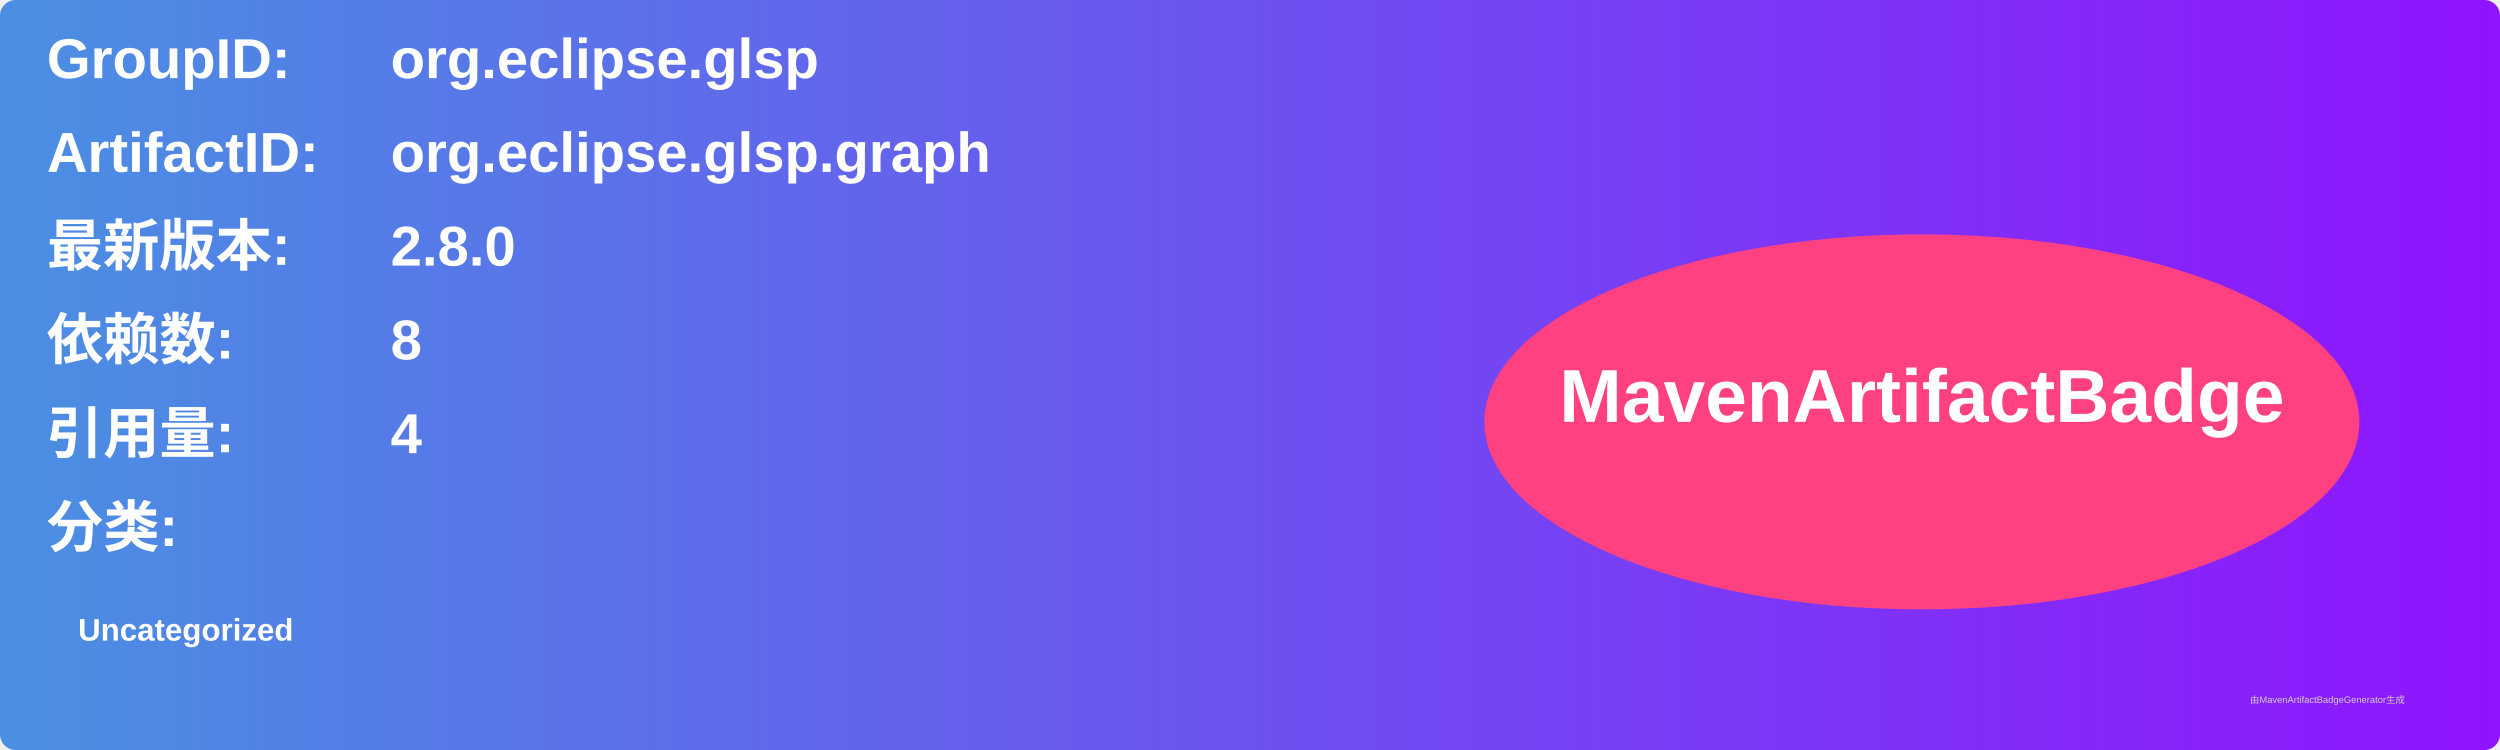
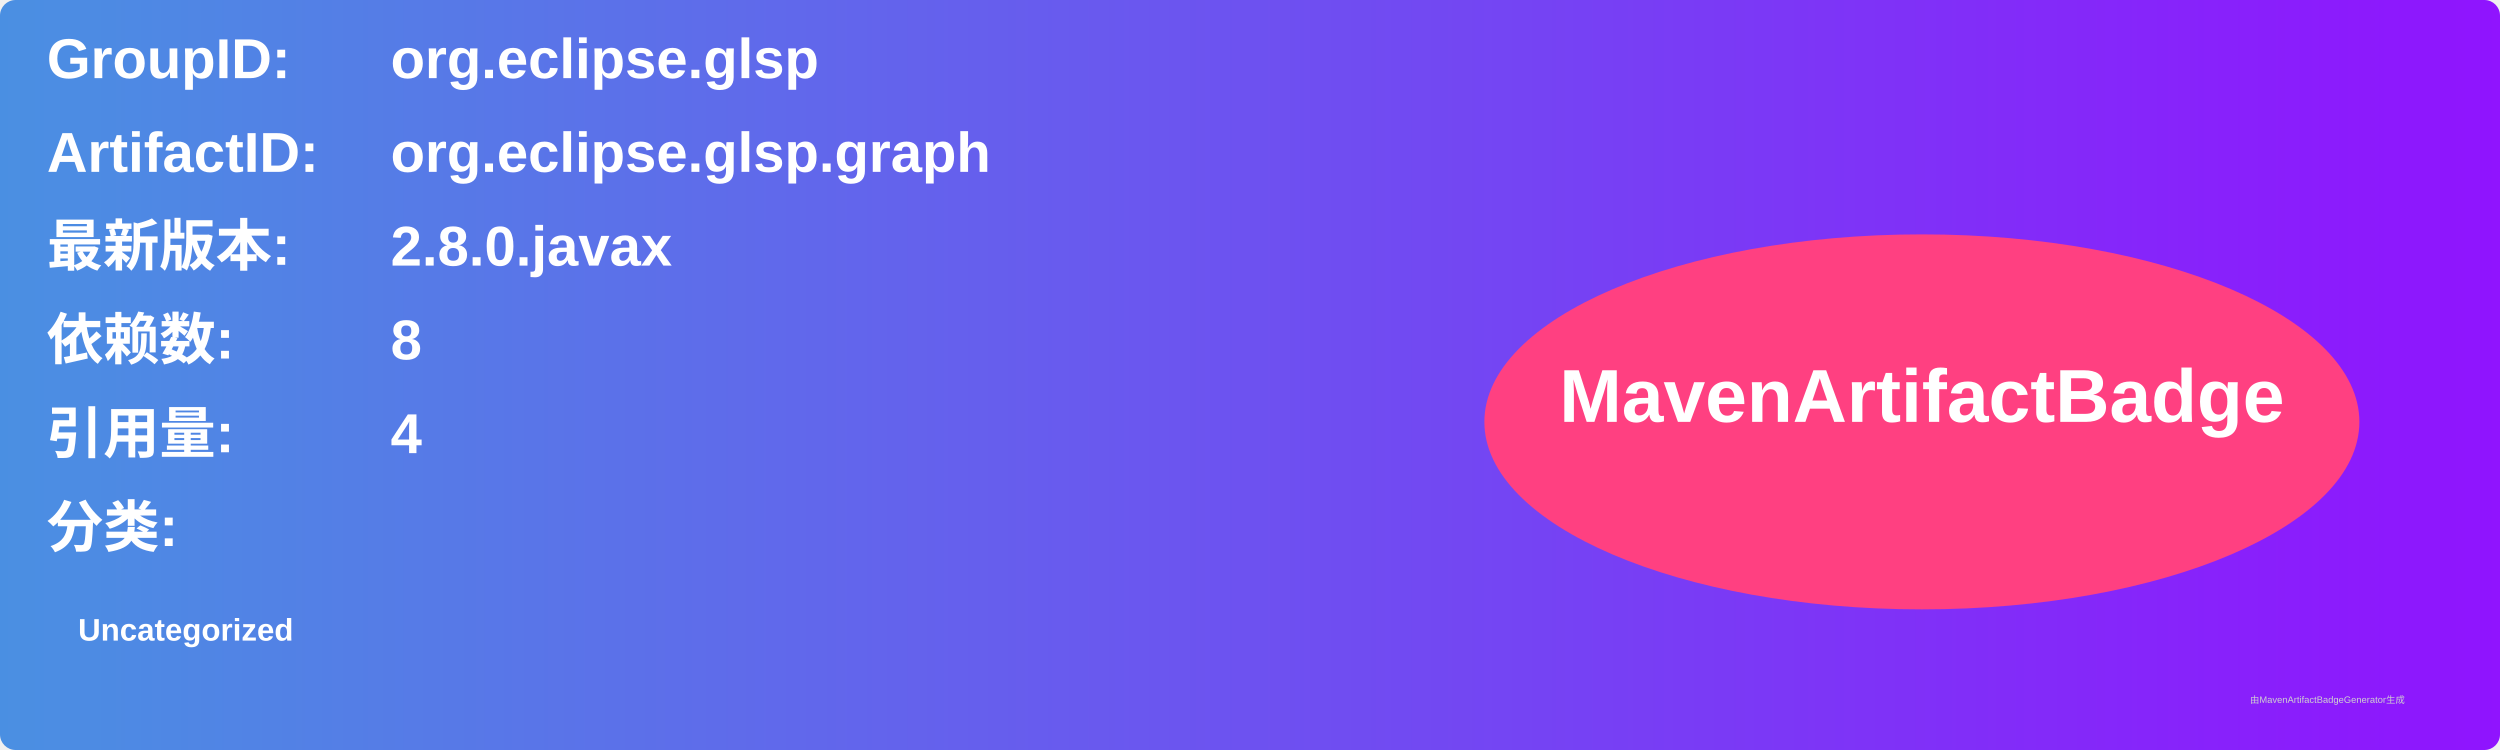
<svg xmlns="http://www.w3.org/2000/svg" width="800" height="240" viewBox="0 0 800 240">
  <linearGradient id="grad" x1="0%" y1="0%" x2="100%" y2="0%">
    <stop offset="0%" stop-color="#4a90e2" />
    <stop offset="100%" stop-color="#9013fe" />
  </linearGradient>
  <rect width="100%" height="100%" rx="5" ry="5" fill="url(#grad)" />
  <g transform="translate(15, 15)">
    <text x="0" y="10" font-family="Arial" font-size="18" fill="white" font-weight="bold" width="260">GroupID:</text>
    <text x="110" y="10" font-family="Arial" font-size="18" fill="white" font-weight="bold" width="460">org.eclipse.glsp</text>
    <text x="0" y="40" font-family="Arial" font-size="18" fill="white" font-weight="bold" width="260">ArtifactID:</text>
    <text x="110" y="40" font-family="Arial" font-size="18" fill="white" font-weight="bold" width="460">org.eclipse.glsp.graph</text>
    <text x="0" y="70" font-family="Arial" font-size="18" fill="white" font-weight="bold">最新版本:</text>
    <text x="110" y="70" font-family="Arial" font-size="18" fill="white" font-weight="bold">
-       <tspan font-weight="bold">2.8.0</tspan>
+       <tspan font-weight="bold">2.8.0.javax</tspan>
    </text>
    <text x="0" y="100" font-family="Arial" font-size="18" fill="white" font-weight="bold">依赖数: </text>
    <text x="110" y="100" font-family="Arial" font-size="18" fill="white">
      <tspan font-weight="bold">8</tspan>
    </text>
    <text x="0" y="130" font-family="Arial" font-size="18" fill="white" font-weight="bold">引用量: </text>
    <text x="110" y="130" font-family="Arial" font-size="18" fill="white">
      <tspan font-weight="bold">4</tspan>
    </text>
    <text x="0" y="160" font-family="Arial" font-size="18" fill="white" font-weight="bold">分类:</text>
    <text x="10" y="190" font-family="Arial" font-size="10" fill="white">
      <tspan font-weight="bold">Uncategorized</tspan>
    </text>
    <ellipse cx="600" cy="120" rx="140" ry="60" fill="#ff4081" />
    <text x="600" y="120" text-anchor="middle" font-family="Arial" font-size="24" fill="white" font-weight="bold">MavenArtifactBadge</text>
  </g>
  <text x="720" y="225" font-family="Arial" font-size="3" fill="#d0d0d0">由MavenArtifactBadgeGenerator生成</text>
</svg>
